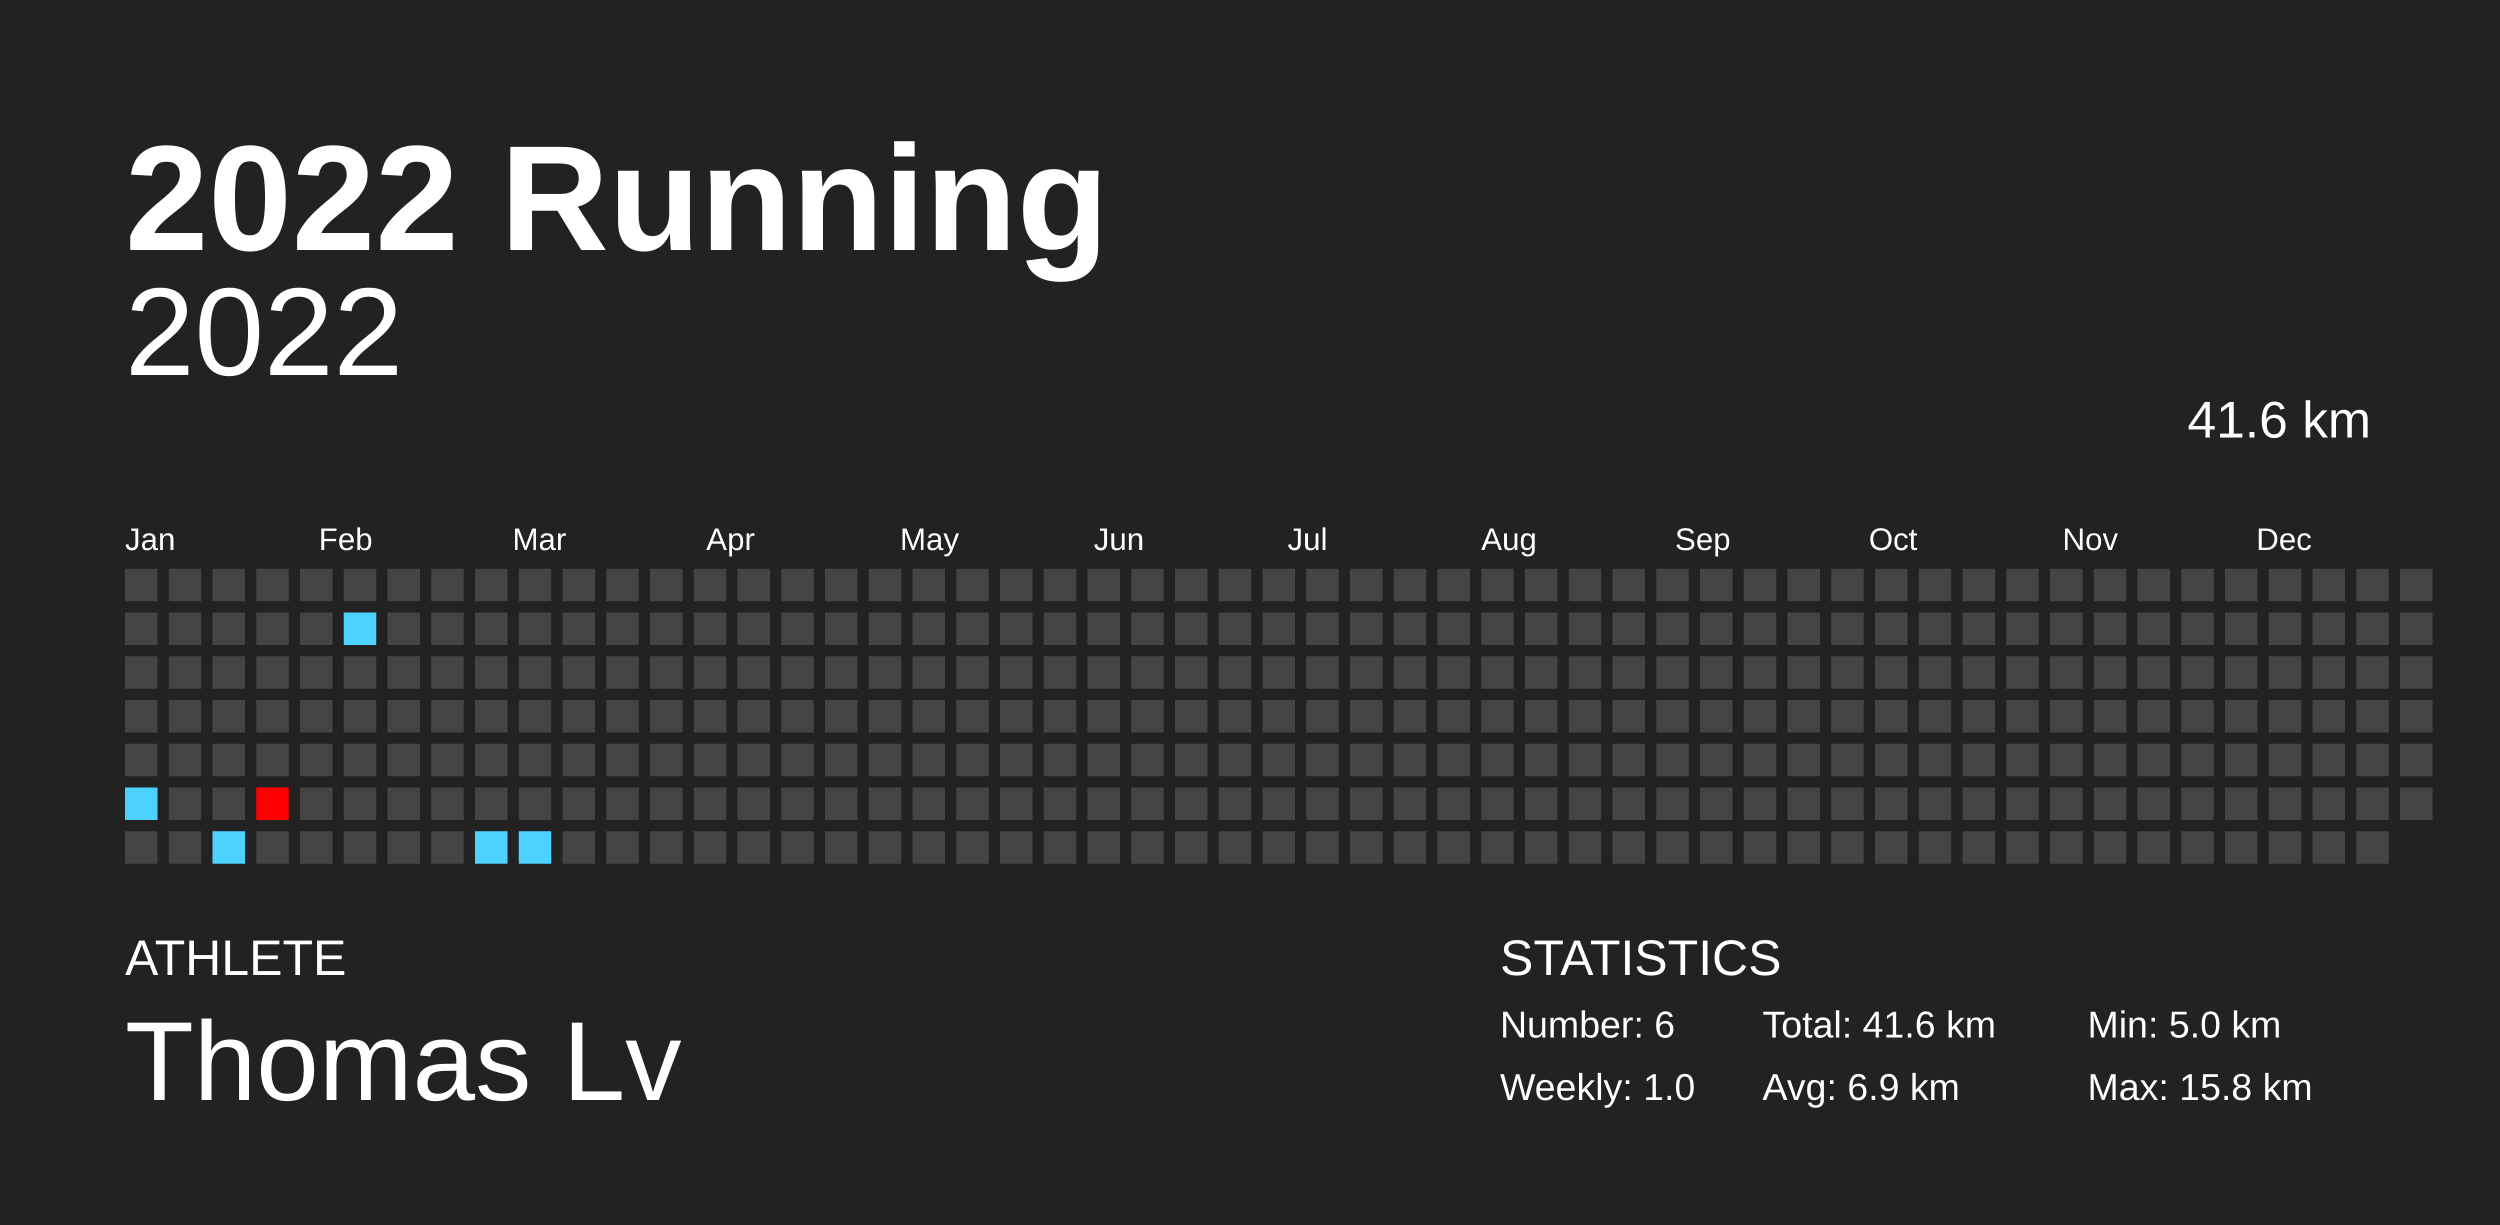
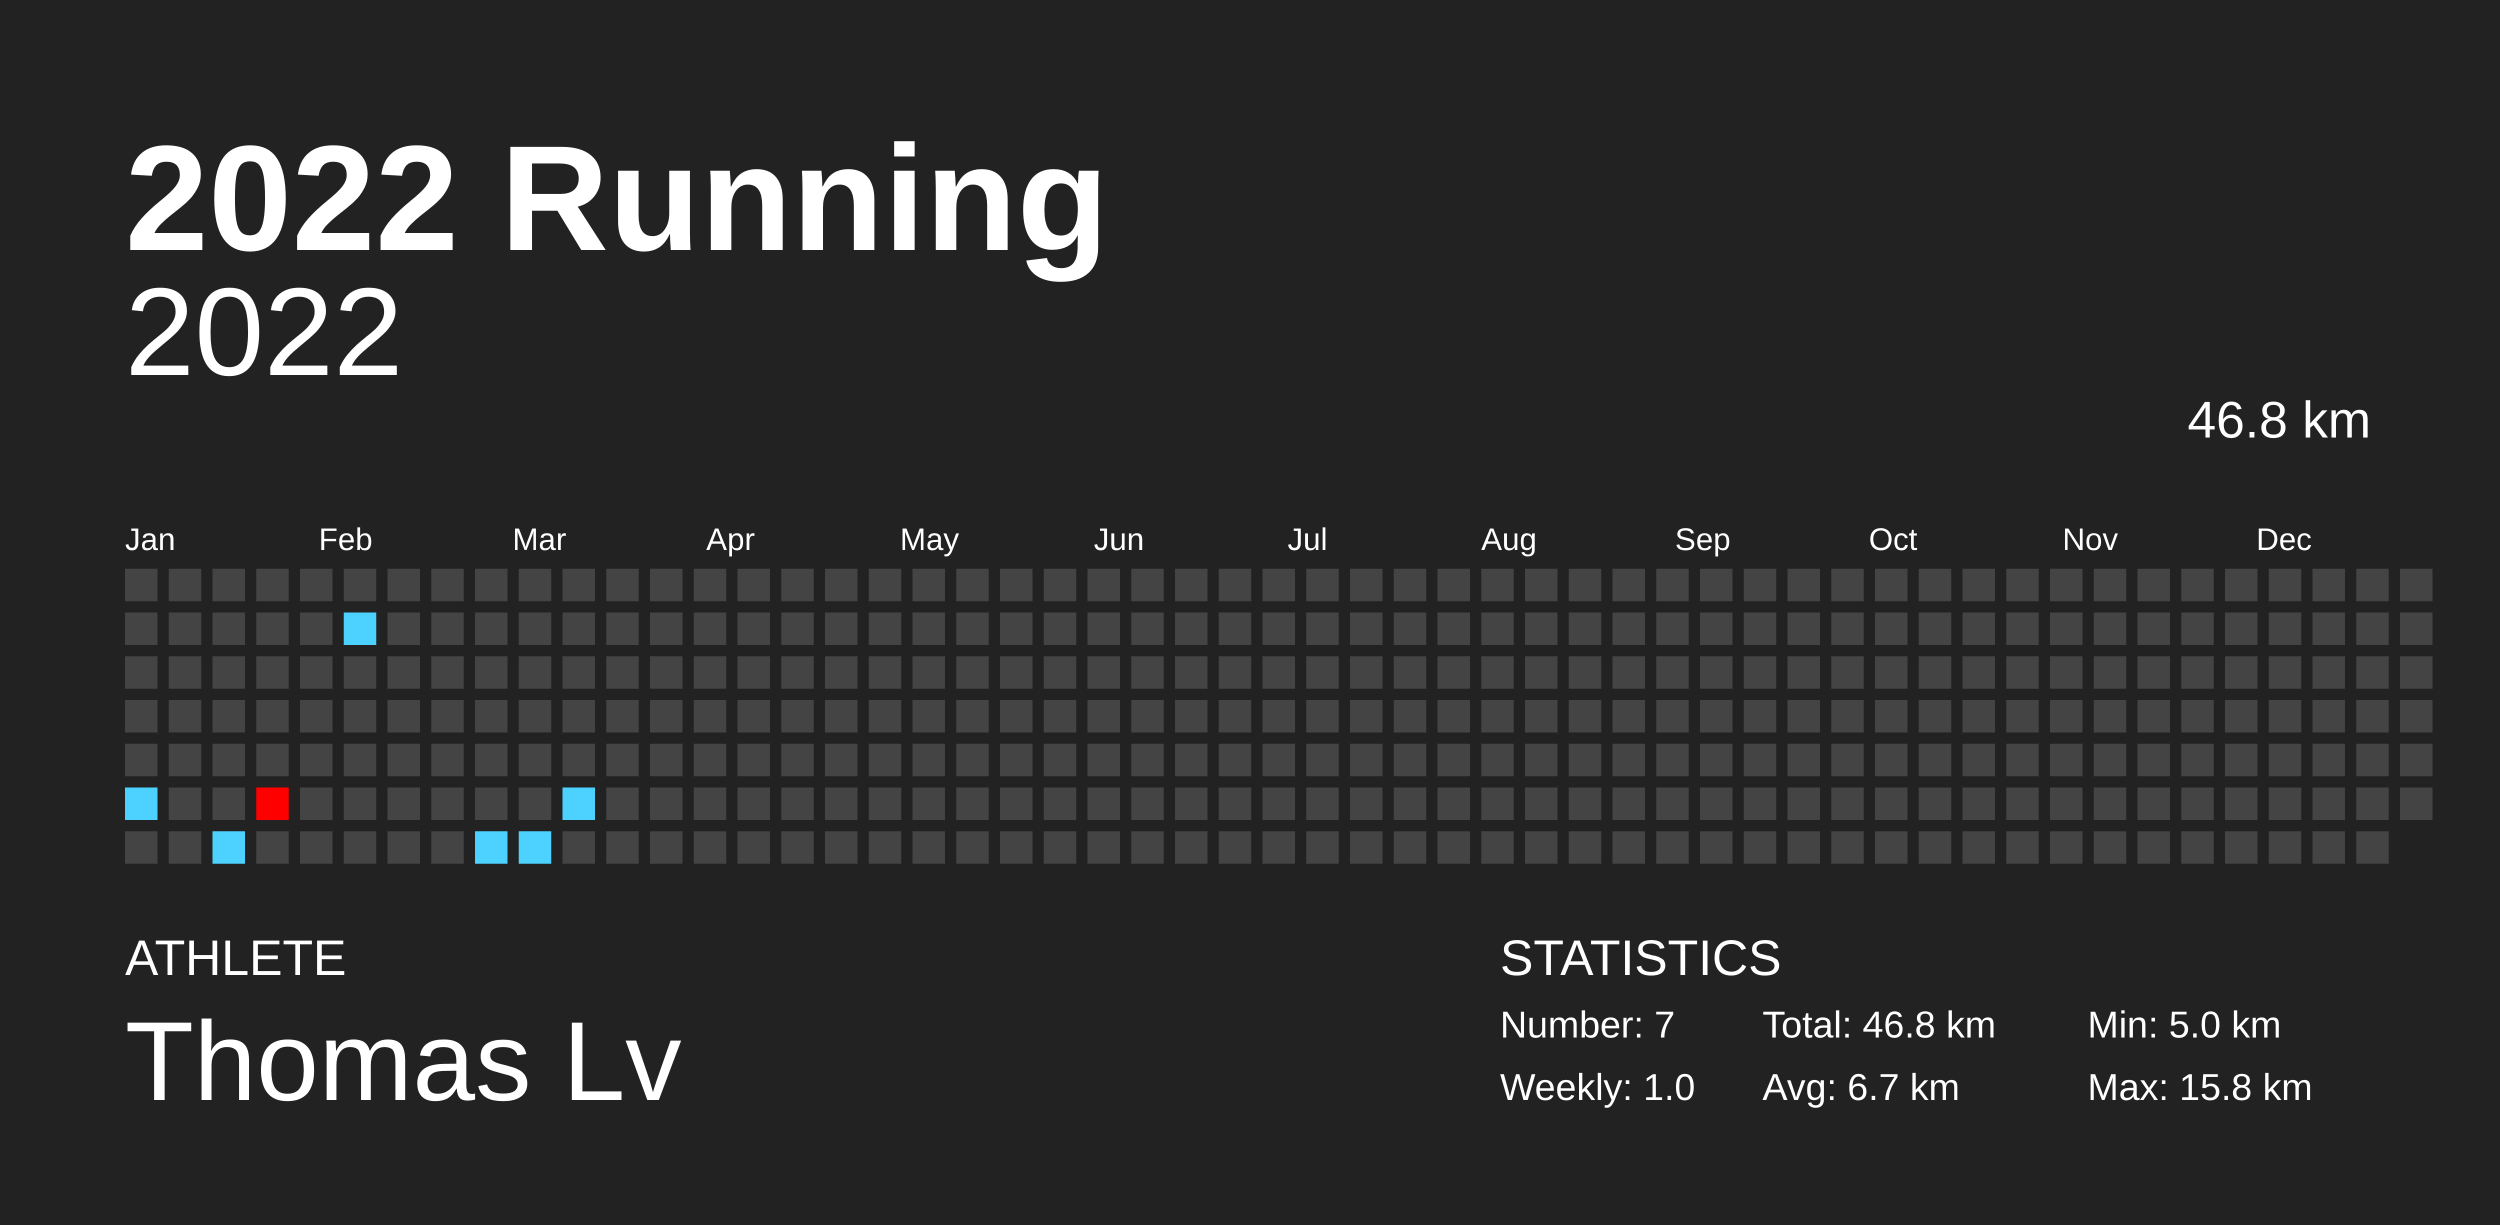
<svg xmlns="http://www.w3.org/2000/svg" baseProfile="full" height="98mm" version="1.1" viewBox="0,0,200,98" width="200mm">
  <defs />
  <rect fill="#222222" height="98" width="200" x="0" y="0" />
  <text fill="#FFFFFF" style="font-size:12px; font-family:Arial; font-weight:bold;" x="10" y="20">2022 Running</text>
  <text fill="#FFFFFF" style="font-size:4px; font-family:Arial" x="10" y="78">ATHLETE</text>
  <text fill="#FFFFFF" style="font-size:9px; font-family:Arial" x="10" y="88">Thomas Lv</text>
  <text fill="#FFFFFF" style="font-size:4px; font-family:Arial" x="120" y="78">STATISTICS</text>
-   <text fill="#FFFFFF" style="font-size:3px; font-family:Arial" x="120" y="83">Number: 6</text>
+   <text fill="#FFFFFF" style="font-size:3px; font-family:Arial" x="120" y="83">Number: 7</text>
  <text fill="#FFFFFF" style="font-size:3px; font-family:Arial" x="120" y="88">Weekly: 1.0</text>
-   <text fill="#FFFFFF" style="font-size:3px; font-family:Arial" x="141" y="83">Total: 41.6 km</text>
-   <text fill="#FFFFFF" style="font-size:3px; font-family:Arial" x="141" y="88">Avg: 6.9 km</text>
+   <text fill="#FFFFFF" style="font-size:3px; font-family:Arial" x="141" y="83">Total: 46.8 km</text>
+   <text fill="#FFFFFF" style="font-size:3px; font-family:Arial" x="141" y="88">Avg: 6.7 km</text>
  <text fill="#FFFFFF" style="font-size:3px; font-family:Arial" x="167" y="83">Min: 5.0 km</text>
  <text fill="#FFFFFF" style="font-size:3px; font-family:Arial" x="167" y="88">Max: 15.8 km</text>
  <text alignment-baseline="hanging" fill="#FFFFFF" style="font-size:10.0px; font-family:Arial;" x="10" y="30">2022</text>
-   <text alignment-baseline="hanging" fill="#FFFFFF" style="font-size:4.125px; font-family:Arial;" x="175" y="35">41.6 km</text>
+   <text alignment-baseline="hanging" fill="#FFFFFF" style="font-size:4.125px; font-family:Arial;" x="175" y="35">46.8 km</text>
  <text fill="#FFFFFF" style="font-size:2.5px; font-family:Arial" x="10.0" y="44">Jan</text>
  <text fill="#FFFFFF" style="font-size:2.5px; font-family:Arial" x="25.5" y="44">Feb</text>
  <text fill="#FFFFFF" style="font-size:2.5px; font-family:Arial" x="41.0" y="44">Mar</text>
  <text fill="#FFFFFF" style="font-size:2.5px; font-family:Arial" x="56.5" y="44">Apr</text>
  <text fill="#FFFFFF" style="font-size:2.5px; font-family:Arial" x="72.0" y="44">May</text>
  <text fill="#FFFFFF" style="font-size:2.5px; font-family:Arial" x="87.5" y="44">Jun</text>
  <text fill="#FFFFFF" style="font-size:2.5px; font-family:Arial" x="103.0" y="44">Jul</text>
  <text fill="#FFFFFF" style="font-size:2.5px; font-family:Arial" x="118.5" y="44">Aug</text>
  <text fill="#FFFFFF" style="font-size:2.5px; font-family:Arial" x="134.0" y="44">Sep</text>
  <text fill="#FFFFFF" style="font-size:2.5px; font-family:Arial" x="149.5" y="44">Oct</text>
  <text fill="#FFFFFF" style="font-size:2.5px; font-family:Arial" x="165.0" y="44">Nov</text>
  <text fill="#FFFFFF" style="font-size:2.5px; font-family:Arial" x="180.5" y="44">Dec</text>
  <rect fill="#444444" height="2.6" width="2.6" x="10.0" y="45.5" />
  <rect fill="#444444" height="2.6" width="2.6" x="10.0" y="49.0" />
  <rect fill="#444444" height="2.6" width="2.6" x="10.0" y="52.5" />
  <rect fill="#444444" height="2.6" width="2.6" x="10.0" y="56.0" />
  <rect fill="#444444" height="2.6" width="2.6" x="10.0" y="59.5" />
  <rect fill="#4dd2ff" height="2.6" width="2.6" x="10.0" y="63.0" />
  <rect fill="#444444" height="2.6" width="2.6" x="10.0" y="66.5" />
  <rect fill="#444444" height="2.6" width="2.6" x="13.5" y="45.5" />
  <rect fill="#444444" height="2.6" width="2.6" x="13.5" y="49.0" />
  <rect fill="#444444" height="2.6" width="2.6" x="13.5" y="52.5" />
  <rect fill="#444444" height="2.6" width="2.6" x="13.5" y="56.0" />
  <rect fill="#444444" height="2.6" width="2.6" x="13.5" y="59.5" />
  <rect fill="#444444" height="2.6" width="2.6" x="13.5" y="63.0" />
  <rect fill="#444444" height="2.6" width="2.6" x="13.5" y="66.5" />
  <rect fill="#444444" height="2.6" width="2.6" x="17.0" y="45.5" />
  <rect fill="#444444" height="2.6" width="2.6" x="17.0" y="49.0" />
  <rect fill="#444444" height="2.6" width="2.6" x="17.0" y="52.5" />
  <rect fill="#444444" height="2.6" width="2.6" x="17.0" y="56.0" />
  <rect fill="#444444" height="2.6" width="2.6" x="17.0" y="59.5" />
  <rect fill="#444444" height="2.6" width="2.6" x="17.0" y="63.0" />
  <rect fill="#4dd2ff" height="2.6" width="2.6" x="17.0" y="66.5" />
  <rect fill="#444444" height="2.6" width="2.6" x="20.5" y="45.5" />
  <rect fill="#444444" height="2.6" width="2.6" x="20.5" y="49.0" />
  <rect fill="#444444" height="2.6" width="2.6" x="20.5" y="52.5" />
  <rect fill="#444444" height="2.6" width="2.6" x="20.5" y="56.0" />
  <rect fill="#444444" height="2.6" width="2.6" x="20.5" y="59.5" />
  <rect fill="#ff0000" height="2.6" width="2.6" x="20.5" y="63.0" />
  <rect fill="#444444" height="2.6" width="2.6" x="20.5" y="66.5" />
  <rect fill="#444444" height="2.6" width="2.6" x="24.0" y="45.5" />
  <rect fill="#444444" height="2.6" width="2.6" x="24.0" y="49.0" />
  <rect fill="#444444" height="2.6" width="2.6" x="24.0" y="52.5" />
  <rect fill="#444444" height="2.6" width="2.6" x="24.0" y="56.0" />
  <rect fill="#444444" height="2.6" width="2.6" x="24.0" y="59.5" />
  <rect fill="#444444" height="2.6" width="2.6" x="24.0" y="63.0" />
  <rect fill="#444444" height="2.6" width="2.6" x="24.0" y="66.5" />
  <rect fill="#444444" height="2.6" width="2.6" x="27.5" y="45.5" />
  <rect fill="#4dd2ff" height="2.6" width="2.6" x="27.5" y="49.0" />
  <rect fill="#444444" height="2.6" width="2.6" x="27.5" y="52.5" />
  <rect fill="#444444" height="2.6" width="2.6" x="27.5" y="56.0" />
  <rect fill="#444444" height="2.6" width="2.6" x="27.5" y="59.5" />
  <rect fill="#444444" height="2.6" width="2.6" x="27.5" y="63.0" />
  <rect fill="#444444" height="2.6" width="2.6" x="27.5" y="66.5" />
  <rect fill="#444444" height="2.6" width="2.6" x="31.0" y="45.5" />
  <rect fill="#444444" height="2.6" width="2.6" x="31.0" y="49.0" />
  <rect fill="#444444" height="2.6" width="2.6" x="31.0" y="52.5" />
  <rect fill="#444444" height="2.6" width="2.6" x="31.0" y="56.0" />
  <rect fill="#444444" height="2.6" width="2.6" x="31.0" y="59.5" />
  <rect fill="#444444" height="2.6" width="2.6" x="31.0" y="63.0" />
  <rect fill="#444444" height="2.6" width="2.6" x="31.0" y="66.5" />
  <rect fill="#444444" height="2.6" width="2.6" x="34.5" y="45.5" />
  <rect fill="#444444" height="2.6" width="2.6" x="34.5" y="49.0" />
  <rect fill="#444444" height="2.6" width="2.6" x="34.5" y="52.5" />
  <rect fill="#444444" height="2.6" width="2.6" x="34.5" y="56.0" />
  <rect fill="#444444" height="2.6" width="2.6" x="34.5" y="59.5" />
  <rect fill="#444444" height="2.6" width="2.6" x="34.5" y="63.0" />
  <rect fill="#444444" height="2.6" width="2.6" x="34.5" y="66.5" />
  <rect fill="#444444" height="2.6" width="2.6" x="38.0" y="45.5" />
  <rect fill="#444444" height="2.6" width="2.6" x="38.0" y="49.0" />
  <rect fill="#444444" height="2.6" width="2.6" x="38.0" y="52.5" />
  <rect fill="#444444" height="2.6" width="2.6" x="38.0" y="56.0" />
  <rect fill="#444444" height="2.6" width="2.6" x="38.0" y="59.5" />
  <rect fill="#444444" height="2.6" width="2.6" x="38.0" y="63.0" />
  <rect fill="#4dd2ff" height="2.6" width="2.6" x="38.0" y="66.5" />
  <rect fill="#444444" height="2.6" width="2.6" x="41.5" y="45.5" />
  <rect fill="#444444" height="2.6" width="2.6" x="41.5" y="49.0" />
  <rect fill="#444444" height="2.6" width="2.6" x="41.5" y="52.5" />
  <rect fill="#444444" height="2.6" width="2.6" x="41.5" y="56.0" />
  <rect fill="#444444" height="2.6" width="2.6" x="41.5" y="59.5" />
  <rect fill="#444444" height="2.6" width="2.6" x="41.5" y="63.0" />
  <rect fill="#4dd2ff" height="2.6" width="2.6" x="41.5" y="66.5" />
  <rect fill="#444444" height="2.6" width="2.6" x="45.0" y="45.5" />
  <rect fill="#444444" height="2.6" width="2.6" x="45.0" y="49.0" />
  <rect fill="#444444" height="2.6" width="2.6" x="45.0" y="52.5" />
  <rect fill="#444444" height="2.6" width="2.6" x="45.0" y="56.0" />
  <rect fill="#444444" height="2.6" width="2.6" x="45.0" y="59.5" />
-   <rect fill="#444444" height="2.6" width="2.6" x="45.0" y="63.0" />
+   <rect fill="#4dd2ff" height="2.6" width="2.6" x="45.0" y="63.0" />
  <rect fill="#444444" height="2.6" width="2.6" x="45.0" y="66.5" />
  <rect fill="#444444" height="2.6" width="2.6" x="48.5" y="45.5" />
  <rect fill="#444444" height="2.6" width="2.6" x="48.5" y="49.0" />
  <rect fill="#444444" height="2.6" width="2.6" x="48.5" y="52.5" />
  <rect fill="#444444" height="2.6" width="2.6" x="48.5" y="56.0" />
  <rect fill="#444444" height="2.6" width="2.6" x="48.5" y="59.5" />
  <rect fill="#444444" height="2.6" width="2.6" x="48.5" y="63.0" />
  <rect fill="#444444" height="2.6" width="2.6" x="48.5" y="66.5" />
  <rect fill="#444444" height="2.6" width="2.6" x="52.0" y="45.5" />
  <rect fill="#444444" height="2.6" width="2.6" x="52.0" y="49.0" />
  <rect fill="#444444" height="2.6" width="2.6" x="52.0" y="52.5" />
  <rect fill="#444444" height="2.6" width="2.6" x="52.0" y="56.0" />
  <rect fill="#444444" height="2.6" width="2.6" x="52.0" y="59.5" />
  <rect fill="#444444" height="2.6" width="2.6" x="52.0" y="63.0" />
  <rect fill="#444444" height="2.6" width="2.6" x="52.0" y="66.5" />
  <rect fill="#444444" height="2.6" width="2.6" x="55.5" y="45.5" />
  <rect fill="#444444" height="2.6" width="2.6" x="55.5" y="49.0" />
  <rect fill="#444444" height="2.6" width="2.6" x="55.5" y="52.5" />
  <rect fill="#444444" height="2.6" width="2.6" x="55.5" y="56.0" />
  <rect fill="#444444" height="2.6" width="2.6" x="55.5" y="59.5" />
  <rect fill="#444444" height="2.6" width="2.6" x="55.5" y="63.0" />
  <rect fill="#444444" height="2.6" width="2.6" x="55.5" y="66.5" />
  <rect fill="#444444" height="2.6" width="2.6" x="59.0" y="45.5" />
  <rect fill="#444444" height="2.6" width="2.6" x="59.0" y="49.0" />
  <rect fill="#444444" height="2.6" width="2.6" x="59.0" y="52.5" />
  <rect fill="#444444" height="2.6" width="2.6" x="59.0" y="56.0" />
  <rect fill="#444444" height="2.6" width="2.6" x="59.0" y="59.5" />
  <rect fill="#444444" height="2.6" width="2.6" x="59.0" y="63.0" />
  <rect fill="#444444" height="2.6" width="2.6" x="59.0" y="66.5" />
  <rect fill="#444444" height="2.6" width="2.6" x="62.5" y="45.5" />
  <rect fill="#444444" height="2.6" width="2.6" x="62.5" y="49.0" />
  <rect fill="#444444" height="2.6" width="2.6" x="62.5" y="52.5" />
  <rect fill="#444444" height="2.6" width="2.6" x="62.5" y="56.0" />
  <rect fill="#444444" height="2.6" width="2.6" x="62.5" y="59.5" />
  <rect fill="#444444" height="2.6" width="2.6" x="62.5" y="63.0" />
  <rect fill="#444444" height="2.6" width="2.6" x="62.5" y="66.5" />
  <rect fill="#444444" height="2.6" width="2.6" x="66.0" y="45.5" />
  <rect fill="#444444" height="2.6" width="2.6" x="66.0" y="49.0" />
  <rect fill="#444444" height="2.6" width="2.6" x="66.0" y="52.5" />
  <rect fill="#444444" height="2.6" width="2.6" x="66.0" y="56.0" />
  <rect fill="#444444" height="2.6" width="2.6" x="66.0" y="59.5" />
  <rect fill="#444444" height="2.6" width="2.6" x="66.0" y="63.0" />
  <rect fill="#444444" height="2.6" width="2.6" x="66.0" y="66.5" />
  <rect fill="#444444" height="2.6" width="2.6" x="69.5" y="45.5" />
  <rect fill="#444444" height="2.6" width="2.6" x="69.5" y="49.0" />
  <rect fill="#444444" height="2.6" width="2.6" x="69.5" y="52.5" />
  <rect fill="#444444" height="2.6" width="2.6" x="69.5" y="56.0" />
  <rect fill="#444444" height="2.6" width="2.6" x="69.5" y="59.5" />
  <rect fill="#444444" height="2.6" width="2.6" x="69.5" y="63.0" />
  <rect fill="#444444" height="2.6" width="2.6" x="69.5" y="66.5" />
  <rect fill="#444444" height="2.6" width="2.6" x="73.0" y="45.5" />
  <rect fill="#444444" height="2.6" width="2.6" x="73.0" y="49.0" />
  <rect fill="#444444" height="2.6" width="2.6" x="73.0" y="52.5" />
  <rect fill="#444444" height="2.6" width="2.6" x="73.0" y="56.0" />
  <rect fill="#444444" height="2.6" width="2.6" x="73.0" y="59.5" />
  <rect fill="#444444" height="2.6" width="2.6" x="73.0" y="63.0" />
  <rect fill="#444444" height="2.6" width="2.6" x="73.0" y="66.5" />
  <rect fill="#444444" height="2.6" width="2.6" x="76.5" y="45.5" />
  <rect fill="#444444" height="2.6" width="2.6" x="76.5" y="49.0" />
  <rect fill="#444444" height="2.6" width="2.6" x="76.5" y="52.5" />
  <rect fill="#444444" height="2.6" width="2.6" x="76.5" y="56.0" />
  <rect fill="#444444" height="2.6" width="2.6" x="76.5" y="59.5" />
  <rect fill="#444444" height="2.6" width="2.6" x="76.5" y="63.0" />
  <rect fill="#444444" height="2.6" width="2.6" x="76.5" y="66.5" />
  <rect fill="#444444" height="2.6" width="2.6" x="80.0" y="45.5" />
  <rect fill="#444444" height="2.6" width="2.6" x="80.0" y="49.0" />
  <rect fill="#444444" height="2.6" width="2.6" x="80.0" y="52.5" />
  <rect fill="#444444" height="2.6" width="2.6" x="80.0" y="56.0" />
  <rect fill="#444444" height="2.6" width="2.6" x="80.0" y="59.5" />
  <rect fill="#444444" height="2.6" width="2.6" x="80.0" y="63.0" />
  <rect fill="#444444" height="2.6" width="2.6" x="80.0" y="66.5" />
  <rect fill="#444444" height="2.6" width="2.6" x="83.5" y="45.5" />
  <rect fill="#444444" height="2.6" width="2.6" x="83.5" y="49.0" />
  <rect fill="#444444" height="2.6" width="2.6" x="83.5" y="52.5" />
  <rect fill="#444444" height="2.6" width="2.6" x="83.5" y="56.0" />
  <rect fill="#444444" height="2.6" width="2.6" x="83.5" y="59.5" />
  <rect fill="#444444" height="2.6" width="2.6" x="83.5" y="63.0" />
  <rect fill="#444444" height="2.6" width="2.6" x="83.5" y="66.5" />
  <rect fill="#444444" height="2.6" width="2.6" x="87.0" y="45.5" />
  <rect fill="#444444" height="2.6" width="2.6" x="87.0" y="49.0" />
  <rect fill="#444444" height="2.6" width="2.6" x="87.0" y="52.5" />
  <rect fill="#444444" height="2.6" width="2.6" x="87.0" y="56.0" />
  <rect fill="#444444" height="2.6" width="2.6" x="87.0" y="59.5" />
  <rect fill="#444444" height="2.6" width="2.6" x="87.0" y="63.0" />
  <rect fill="#444444" height="2.6" width="2.6" x="87.0" y="66.5" />
  <rect fill="#444444" height="2.6" width="2.6" x="90.5" y="45.5" />
  <rect fill="#444444" height="2.6" width="2.6" x="90.5" y="49.0" />
  <rect fill="#444444" height="2.6" width="2.6" x="90.5" y="52.5" />
  <rect fill="#444444" height="2.6" width="2.6" x="90.5" y="56.0" />
  <rect fill="#444444" height="2.6" width="2.6" x="90.5" y="59.5" />
  <rect fill="#444444" height="2.6" width="2.6" x="90.5" y="63.0" />
  <rect fill="#444444" height="2.6" width="2.6" x="90.5" y="66.5" />
  <rect fill="#444444" height="2.6" width="2.6" x="94.0" y="45.5" />
  <rect fill="#444444" height="2.6" width="2.6" x="94.0" y="49.0" />
  <rect fill="#444444" height="2.6" width="2.6" x="94.0" y="52.5" />
  <rect fill="#444444" height="2.6" width="2.6" x="94.0" y="56.0" />
  <rect fill="#444444" height="2.6" width="2.6" x="94.0" y="59.5" />
  <rect fill="#444444" height="2.6" width="2.6" x="94.0" y="63.0" />
  <rect fill="#444444" height="2.6" width="2.6" x="94.0" y="66.5" />
  <rect fill="#444444" height="2.6" width="2.6" x="97.5" y="45.5" />
  <rect fill="#444444" height="2.6" width="2.6" x="97.5" y="49.0" />
  <rect fill="#444444" height="2.6" width="2.6" x="97.5" y="52.5" />
  <rect fill="#444444" height="2.6" width="2.6" x="97.5" y="56.0" />
  <rect fill="#444444" height="2.6" width="2.6" x="97.5" y="59.5" />
  <rect fill="#444444" height="2.6" width="2.6" x="97.5" y="63.0" />
  <rect fill="#444444" height="2.6" width="2.6" x="97.5" y="66.5" />
  <rect fill="#444444" height="2.6" width="2.6" x="101.0" y="45.5" />
  <rect fill="#444444" height="2.6" width="2.6" x="101.0" y="49.0" />
  <rect fill="#444444" height="2.6" width="2.6" x="101.0" y="52.5" />
  <rect fill="#444444" height="2.6" width="2.6" x="101.0" y="56.0" />
  <rect fill="#444444" height="2.6" width="2.6" x="101.0" y="59.5" />
  <rect fill="#444444" height="2.6" width="2.6" x="101.0" y="63.0" />
  <rect fill="#444444" height="2.6" width="2.6" x="101.0" y="66.5" />
  <rect fill="#444444" height="2.6" width="2.6" x="104.5" y="45.5" />
  <rect fill="#444444" height="2.6" width="2.6" x="104.5" y="49.0" />
  <rect fill="#444444" height="2.6" width="2.6" x="104.5" y="52.5" />
  <rect fill="#444444" height="2.6" width="2.6" x="104.5" y="56.0" />
  <rect fill="#444444" height="2.6" width="2.6" x="104.5" y="59.5" />
  <rect fill="#444444" height="2.6" width="2.6" x="104.5" y="63.0" />
  <rect fill="#444444" height="2.6" width="2.6" x="104.5" y="66.5" />
  <rect fill="#444444" height="2.6" width="2.6" x="108.0" y="45.5" />
  <rect fill="#444444" height="2.6" width="2.6" x="108.0" y="49.0" />
  <rect fill="#444444" height="2.6" width="2.6" x="108.0" y="52.5" />
  <rect fill="#444444" height="2.6" width="2.6" x="108.0" y="56.0" />
  <rect fill="#444444" height="2.6" width="2.6" x="108.0" y="59.5" />
  <rect fill="#444444" height="2.6" width="2.6" x="108.0" y="63.0" />
  <rect fill="#444444" height="2.6" width="2.6" x="108.0" y="66.5" />
  <rect fill="#444444" height="2.6" width="2.6" x="111.5" y="45.5" />
  <rect fill="#444444" height="2.6" width="2.6" x="111.5" y="49.0" />
  <rect fill="#444444" height="2.6" width="2.6" x="111.5" y="52.5" />
  <rect fill="#444444" height="2.6" width="2.6" x="111.5" y="56.0" />
  <rect fill="#444444" height="2.6" width="2.6" x="111.5" y="59.5" />
  <rect fill="#444444" height="2.6" width="2.6" x="111.5" y="63.0" />
  <rect fill="#444444" height="2.6" width="2.6" x="111.5" y="66.5" />
  <rect fill="#444444" height="2.6" width="2.6" x="115.0" y="45.5" />
  <rect fill="#444444" height="2.6" width="2.6" x="115.0" y="49.0" />
  <rect fill="#444444" height="2.6" width="2.6" x="115.0" y="52.5" />
  <rect fill="#444444" height="2.6" width="2.6" x="115.0" y="56.0" />
  <rect fill="#444444" height="2.6" width="2.6" x="115.0" y="59.5" />
  <rect fill="#444444" height="2.6" width="2.6" x="115.0" y="63.0" />
  <rect fill="#444444" height="2.6" width="2.6" x="115.0" y="66.5" />
  <rect fill="#444444" height="2.6" width="2.6" x="118.5" y="45.5" />
  <rect fill="#444444" height="2.6" width="2.6" x="118.5" y="49.0" />
  <rect fill="#444444" height="2.6" width="2.6" x="118.5" y="52.5" />
  <rect fill="#444444" height="2.6" width="2.6" x="118.5" y="56.0" />
  <rect fill="#444444" height="2.6" width="2.6" x="118.5" y="59.5" />
  <rect fill="#444444" height="2.6" width="2.6" x="118.5" y="63.0" />
  <rect fill="#444444" height="2.6" width="2.6" x="118.5" y="66.5" />
  <rect fill="#444444" height="2.6" width="2.6" x="122.0" y="45.5" />
  <rect fill="#444444" height="2.6" width="2.6" x="122.0" y="49.0" />
  <rect fill="#444444" height="2.6" width="2.6" x="122.0" y="52.5" />
  <rect fill="#444444" height="2.6" width="2.6" x="122.0" y="56.0" />
  <rect fill="#444444" height="2.6" width="2.6" x="122.0" y="59.5" />
  <rect fill="#444444" height="2.6" width="2.6" x="122.0" y="63.0" />
  <rect fill="#444444" height="2.6" width="2.6" x="122.0" y="66.5" />
  <rect fill="#444444" height="2.6" width="2.6" x="125.5" y="45.5" />
  <rect fill="#444444" height="2.6" width="2.6" x="125.5" y="49.0" />
  <rect fill="#444444" height="2.6" width="2.6" x="125.5" y="52.5" />
  <rect fill="#444444" height="2.6" width="2.6" x="125.5" y="56.0" />
  <rect fill="#444444" height="2.6" width="2.6" x="125.5" y="59.5" />
  <rect fill="#444444" height="2.6" width="2.6" x="125.5" y="63.0" />
  <rect fill="#444444" height="2.6" width="2.6" x="125.5" y="66.5" />
  <rect fill="#444444" height="2.6" width="2.6" x="129.0" y="45.5" />
  <rect fill="#444444" height="2.6" width="2.6" x="129.0" y="49.0" />
  <rect fill="#444444" height="2.6" width="2.6" x="129.0" y="52.5" />
  <rect fill="#444444" height="2.6" width="2.6" x="129.0" y="56.0" />
  <rect fill="#444444" height="2.6" width="2.6" x="129.0" y="59.5" />
  <rect fill="#444444" height="2.6" width="2.6" x="129.0" y="63.0" />
  <rect fill="#444444" height="2.6" width="2.6" x="129.0" y="66.5" />
  <rect fill="#444444" height="2.6" width="2.6" x="132.5" y="45.5" />
  <rect fill="#444444" height="2.6" width="2.6" x="132.5" y="49.0" />
  <rect fill="#444444" height="2.6" width="2.6" x="132.5" y="52.5" />
  <rect fill="#444444" height="2.6" width="2.6" x="132.5" y="56.0" />
  <rect fill="#444444" height="2.6" width="2.6" x="132.5" y="59.5" />
  <rect fill="#444444" height="2.6" width="2.6" x="132.5" y="63.0" />
  <rect fill="#444444" height="2.6" width="2.6" x="132.5" y="66.5" />
  <rect fill="#444444" height="2.6" width="2.6" x="136.0" y="45.5" />
  <rect fill="#444444" height="2.6" width="2.6" x="136.0" y="49.0" />
  <rect fill="#444444" height="2.6" width="2.6" x="136.0" y="52.5" />
  <rect fill="#444444" height="2.6" width="2.6" x="136.0" y="56.0" />
  <rect fill="#444444" height="2.6" width="2.6" x="136.0" y="59.5" />
  <rect fill="#444444" height="2.6" width="2.6" x="136.0" y="63.0" />
  <rect fill="#444444" height="2.6" width="2.6" x="136.0" y="66.5" />
  <rect fill="#444444" height="2.6" width="2.6" x="139.5" y="45.5" />
  <rect fill="#444444" height="2.6" width="2.6" x="139.5" y="49.0" />
  <rect fill="#444444" height="2.6" width="2.6" x="139.5" y="52.5" />
  <rect fill="#444444" height="2.6" width="2.6" x="139.5" y="56.0" />
  <rect fill="#444444" height="2.6" width="2.6" x="139.5" y="59.5" />
  <rect fill="#444444" height="2.6" width="2.6" x="139.5" y="63.0" />
  <rect fill="#444444" height="2.6" width="2.6" x="139.5" y="66.5" />
  <rect fill="#444444" height="2.6" width="2.6" x="143.0" y="45.5" />
  <rect fill="#444444" height="2.6" width="2.6" x="143.0" y="49.0" />
  <rect fill="#444444" height="2.6" width="2.6" x="143.0" y="52.5" />
  <rect fill="#444444" height="2.6" width="2.6" x="143.0" y="56.0" />
  <rect fill="#444444" height="2.6" width="2.6" x="143.0" y="59.5" />
  <rect fill="#444444" height="2.6" width="2.6" x="143.0" y="63.0" />
  <rect fill="#444444" height="2.6" width="2.6" x="143.0" y="66.5" />
  <rect fill="#444444" height="2.6" width="2.6" x="146.5" y="45.5" />
  <rect fill="#444444" height="2.6" width="2.6" x="146.5" y="49.0" />
  <rect fill="#444444" height="2.6" width="2.6" x="146.5" y="52.5" />
  <rect fill="#444444" height="2.6" width="2.6" x="146.5" y="56.0" />
  <rect fill="#444444" height="2.6" width="2.6" x="146.5" y="59.5" />
  <rect fill="#444444" height="2.6" width="2.6" x="146.5" y="63.0" />
  <rect fill="#444444" height="2.6" width="2.6" x="146.5" y="66.5" />
  <rect fill="#444444" height="2.6" width="2.6" x="150.0" y="45.5" />
  <rect fill="#444444" height="2.6" width="2.6" x="150.0" y="49.0" />
  <rect fill="#444444" height="2.6" width="2.6" x="150.0" y="52.5" />
  <rect fill="#444444" height="2.6" width="2.6" x="150.0" y="56.0" />
  <rect fill="#444444" height="2.6" width="2.6" x="150.0" y="59.5" />
  <rect fill="#444444" height="2.6" width="2.6" x="150.0" y="63.0" />
  <rect fill="#444444" height="2.6" width="2.6" x="150.0" y="66.5" />
  <rect fill="#444444" height="2.6" width="2.6" x="153.5" y="45.5" />
  <rect fill="#444444" height="2.6" width="2.6" x="153.5" y="49.0" />
  <rect fill="#444444" height="2.6" width="2.6" x="153.5" y="52.5" />
  <rect fill="#444444" height="2.6" width="2.6" x="153.5" y="56.0" />
  <rect fill="#444444" height="2.6" width="2.6" x="153.5" y="59.5" />
  <rect fill="#444444" height="2.6" width="2.6" x="153.5" y="63.0" />
  <rect fill="#444444" height="2.6" width="2.6" x="153.5" y="66.5" />
  <rect fill="#444444" height="2.6" width="2.6" x="157.0" y="45.5" />
  <rect fill="#444444" height="2.6" width="2.6" x="157.0" y="49.0" />
  <rect fill="#444444" height="2.6" width="2.6" x="157.0" y="52.5" />
  <rect fill="#444444" height="2.6" width="2.6" x="157.0" y="56.0" />
  <rect fill="#444444" height="2.6" width="2.6" x="157.0" y="59.5" />
  <rect fill="#444444" height="2.6" width="2.6" x="157.0" y="63.0" />
  <rect fill="#444444" height="2.6" width="2.6" x="157.0" y="66.5" />
  <rect fill="#444444" height="2.6" width="2.6" x="160.5" y="45.5" />
  <rect fill="#444444" height="2.6" width="2.6" x="160.5" y="49.0" />
  <rect fill="#444444" height="2.6" width="2.6" x="160.5" y="52.5" />
  <rect fill="#444444" height="2.6" width="2.6" x="160.5" y="56.0" />
  <rect fill="#444444" height="2.6" width="2.6" x="160.5" y="59.5" />
  <rect fill="#444444" height="2.6" width="2.6" x="160.5" y="63.0" />
  <rect fill="#444444" height="2.6" width="2.6" x="160.5" y="66.5" />
  <rect fill="#444444" height="2.6" width="2.6" x="164.0" y="45.5" />
  <rect fill="#444444" height="2.6" width="2.6" x="164.0" y="49.0" />
  <rect fill="#444444" height="2.6" width="2.6" x="164.0" y="52.5" />
  <rect fill="#444444" height="2.6" width="2.6" x="164.0" y="56.0" />
  <rect fill="#444444" height="2.6" width="2.6" x="164.0" y="59.5" />
  <rect fill="#444444" height="2.6" width="2.6" x="164.0" y="63.0" />
  <rect fill="#444444" height="2.6" width="2.6" x="164.0" y="66.5" />
  <rect fill="#444444" height="2.6" width="2.6" x="167.5" y="45.5" />
  <rect fill="#444444" height="2.6" width="2.6" x="167.5" y="49.0" />
  <rect fill="#444444" height="2.6" width="2.6" x="167.5" y="52.5" />
  <rect fill="#444444" height="2.6" width="2.6" x="167.5" y="56.0" />
  <rect fill="#444444" height="2.6" width="2.6" x="167.5" y="59.5" />
  <rect fill="#444444" height="2.6" width="2.6" x="167.5" y="63.0" />
  <rect fill="#444444" height="2.6" width="2.6" x="167.5" y="66.5" />
  <rect fill="#444444" height="2.6" width="2.6" x="171.0" y="45.5" />
  <rect fill="#444444" height="2.6" width="2.6" x="171.0" y="49.0" />
  <rect fill="#444444" height="2.6" width="2.6" x="171.0" y="52.5" />
  <rect fill="#444444" height="2.6" width="2.6" x="171.0" y="56.0" />
  <rect fill="#444444" height="2.6" width="2.6" x="171.0" y="59.5" />
  <rect fill="#444444" height="2.6" width="2.6" x="171.0" y="63.0" />
  <rect fill="#444444" height="2.6" width="2.6" x="171.0" y="66.5" />
  <rect fill="#444444" height="2.6" width="2.6" x="174.5" y="45.5" />
  <rect fill="#444444" height="2.6" width="2.6" x="174.5" y="49.0" />
  <rect fill="#444444" height="2.6" width="2.6" x="174.5" y="52.5" />
  <rect fill="#444444" height="2.6" width="2.6" x="174.5" y="56.0" />
  <rect fill="#444444" height="2.6" width="2.6" x="174.5" y="59.5" />
  <rect fill="#444444" height="2.6" width="2.6" x="174.5" y="63.0" />
  <rect fill="#444444" height="2.6" width="2.6" x="174.5" y="66.5" />
  <rect fill="#444444" height="2.6" width="2.6" x="178.0" y="45.5" />
  <rect fill="#444444" height="2.6" width="2.6" x="178.0" y="49.0" />
  <rect fill="#444444" height="2.6" width="2.6" x="178.0" y="52.5" />
  <rect fill="#444444" height="2.6" width="2.6" x="178.0" y="56.0" />
  <rect fill="#444444" height="2.6" width="2.6" x="178.0" y="59.5" />
  <rect fill="#444444" height="2.6" width="2.6" x="178.0" y="63.0" />
  <rect fill="#444444" height="2.6" width="2.6" x="178.0" y="66.5" />
  <rect fill="#444444" height="2.6" width="2.6" x="181.5" y="45.5" />
  <rect fill="#444444" height="2.6" width="2.6" x="181.5" y="49.0" />
  <rect fill="#444444" height="2.6" width="2.6" x="181.5" y="52.5" />
  <rect fill="#444444" height="2.6" width="2.6" x="181.5" y="56.0" />
  <rect fill="#444444" height="2.6" width="2.6" x="181.5" y="59.5" />
  <rect fill="#444444" height="2.6" width="2.6" x="181.5" y="63.0" />
  <rect fill="#444444" height="2.6" width="2.6" x="181.5" y="66.5" />
  <rect fill="#444444" height="2.6" width="2.6" x="185.0" y="45.5" />
  <rect fill="#444444" height="2.6" width="2.6" x="185.0" y="49.0" />
  <rect fill="#444444" height="2.6" width="2.6" x="185.0" y="52.5" />
  <rect fill="#444444" height="2.6" width="2.6" x="185.0" y="56.0" />
  <rect fill="#444444" height="2.6" width="2.6" x="185.0" y="59.5" />
  <rect fill="#444444" height="2.6" width="2.6" x="185.0" y="63.0" />
  <rect fill="#444444" height="2.6" width="2.6" x="185.0" y="66.5" />
  <rect fill="#444444" height="2.6" width="2.6" x="188.5" y="45.5" />
  <rect fill="#444444" height="2.6" width="2.6" x="188.5" y="49.0" />
  <rect fill="#444444" height="2.6" width="2.6" x="188.5" y="52.5" />
  <rect fill="#444444" height="2.6" width="2.6" x="188.5" y="56.0" />
  <rect fill="#444444" height="2.6" width="2.6" x="188.5" y="59.5" />
  <rect fill="#444444" height="2.6" width="2.6" x="188.5" y="63.0" />
  <rect fill="#444444" height="2.6" width="2.6" x="188.5" y="66.5" />
  <rect fill="#444444" height="2.6" width="2.6" x="192.0" y="45.5" />
  <rect fill="#444444" height="2.6" width="2.6" x="192.0" y="49.0" />
  <rect fill="#444444" height="2.6" width="2.6" x="192.0" y="52.5" />
  <rect fill="#444444" height="2.6" width="2.6" x="192.0" y="56.0" />
  <rect fill="#444444" height="2.6" width="2.6" x="192.0" y="59.5" />
  <rect fill="#444444" height="2.6" width="2.6" x="192.0" y="63.0" />
</svg>
